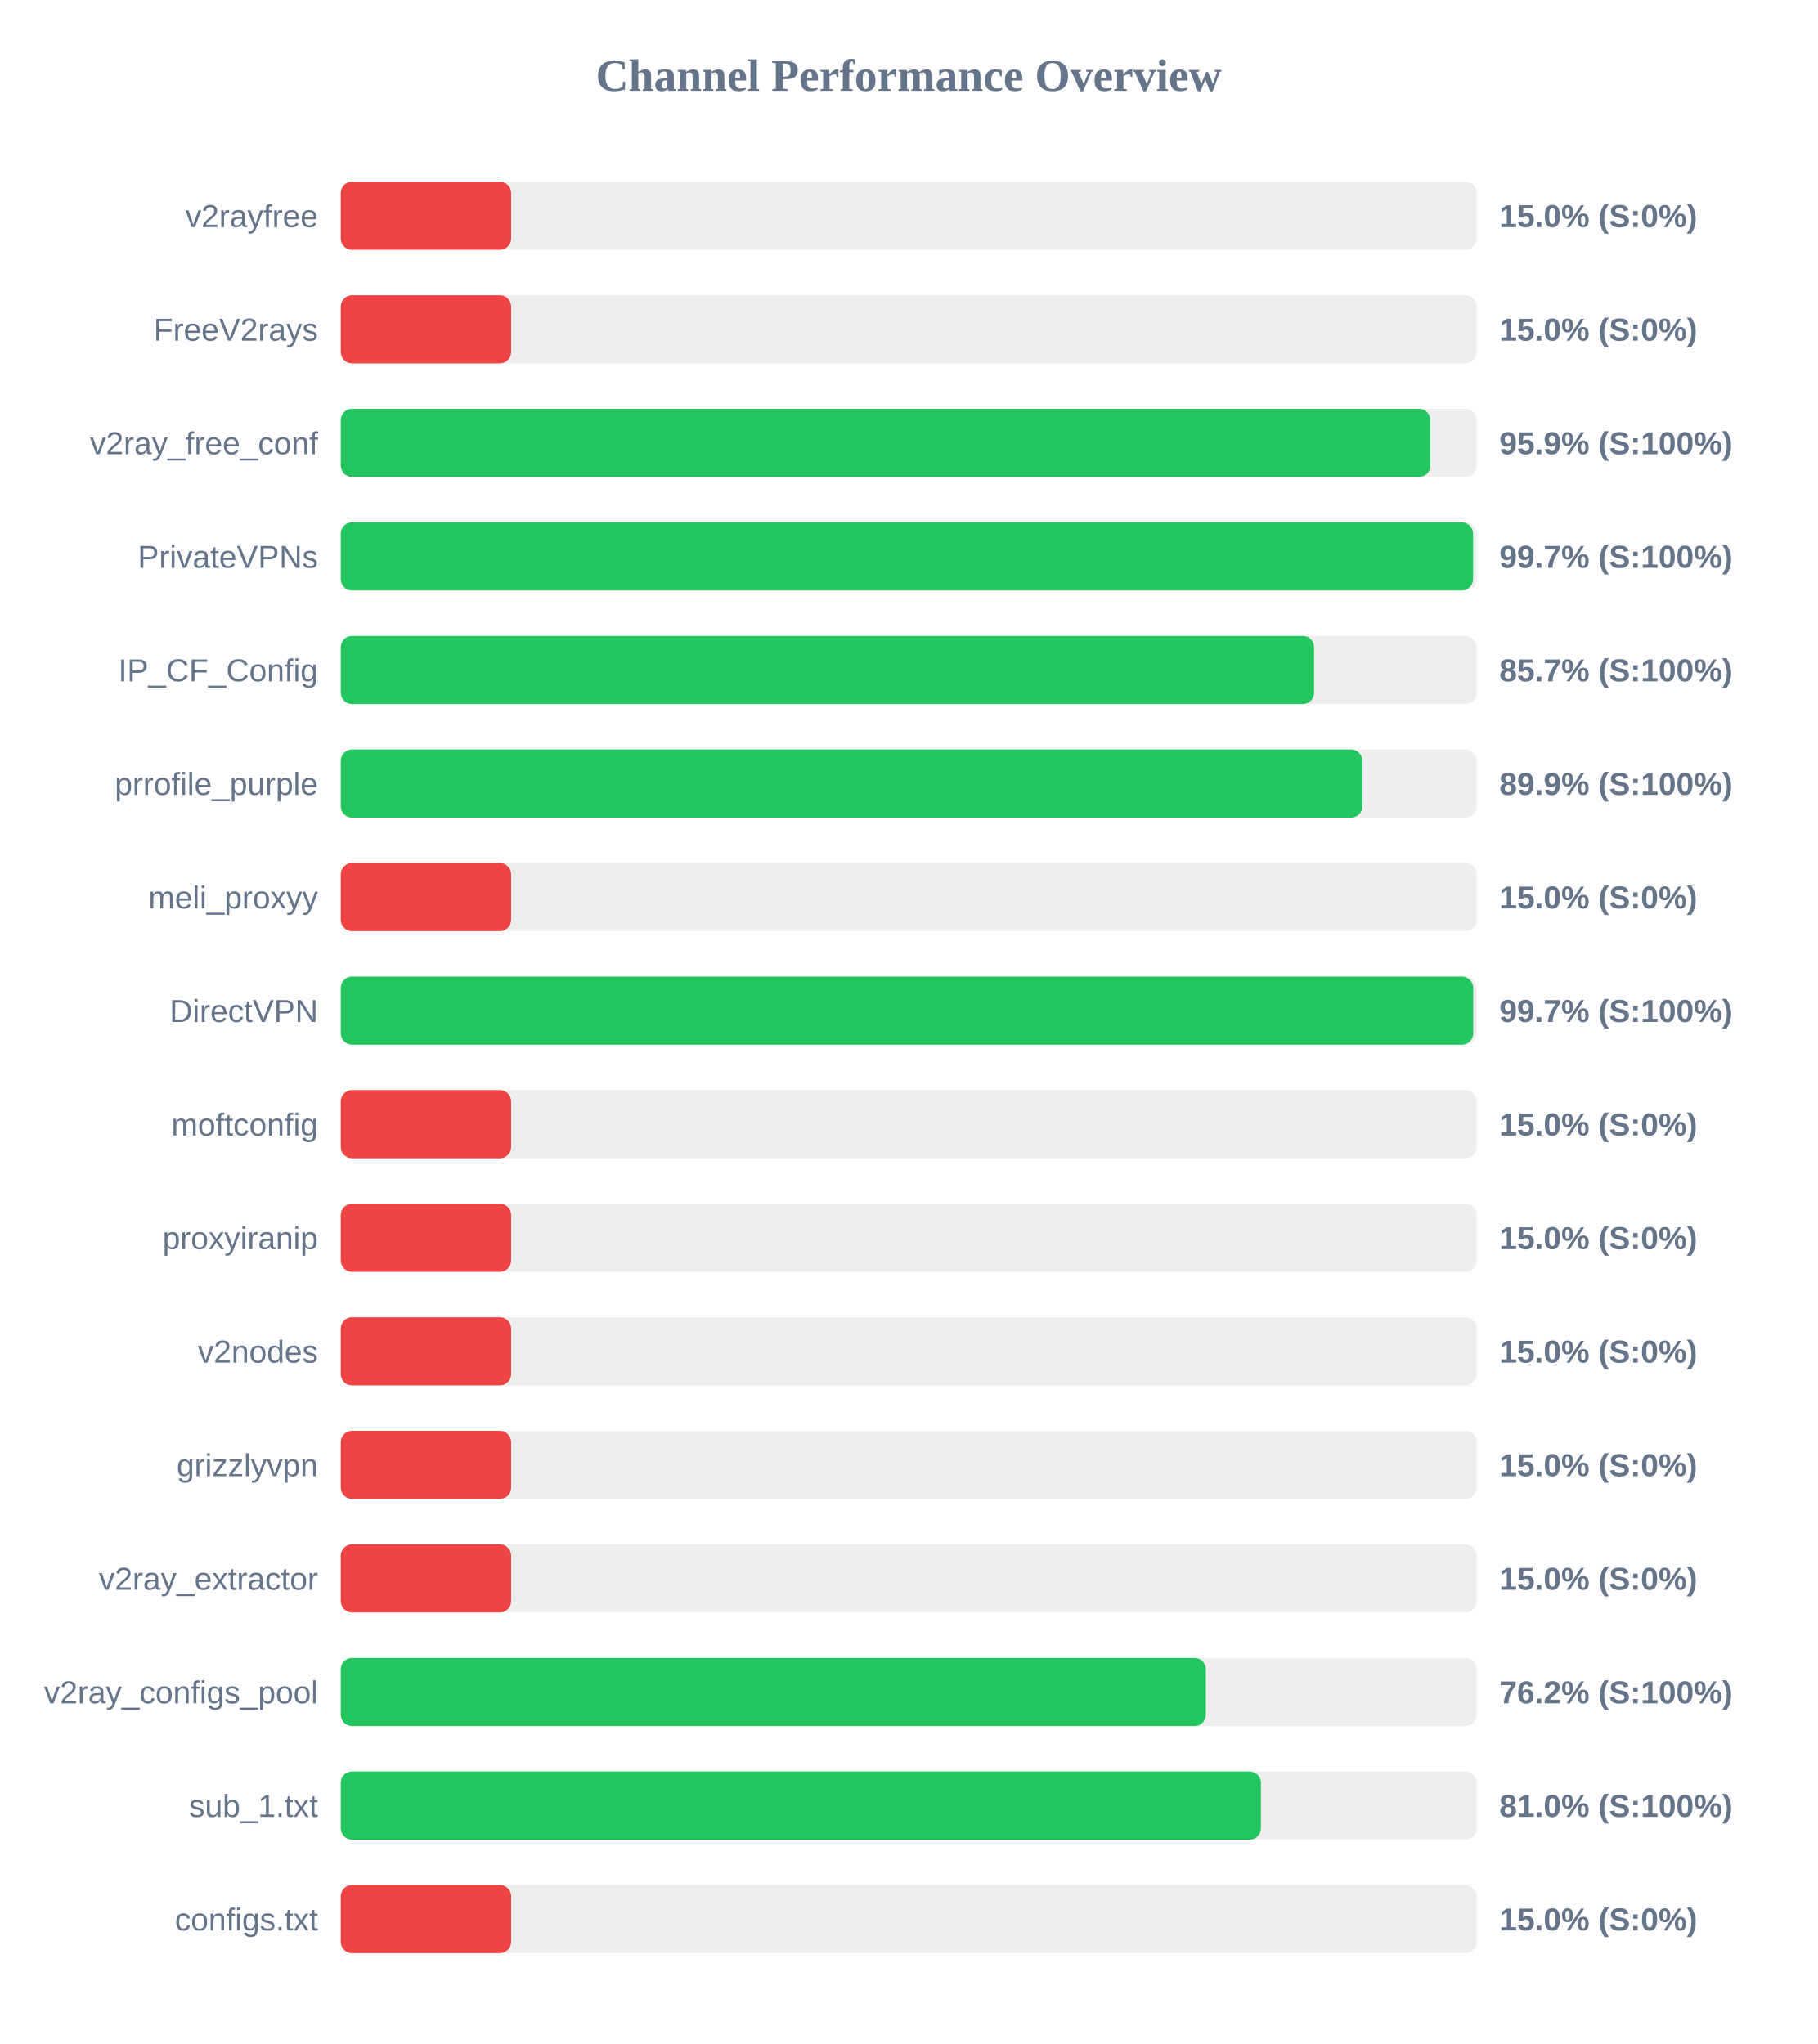
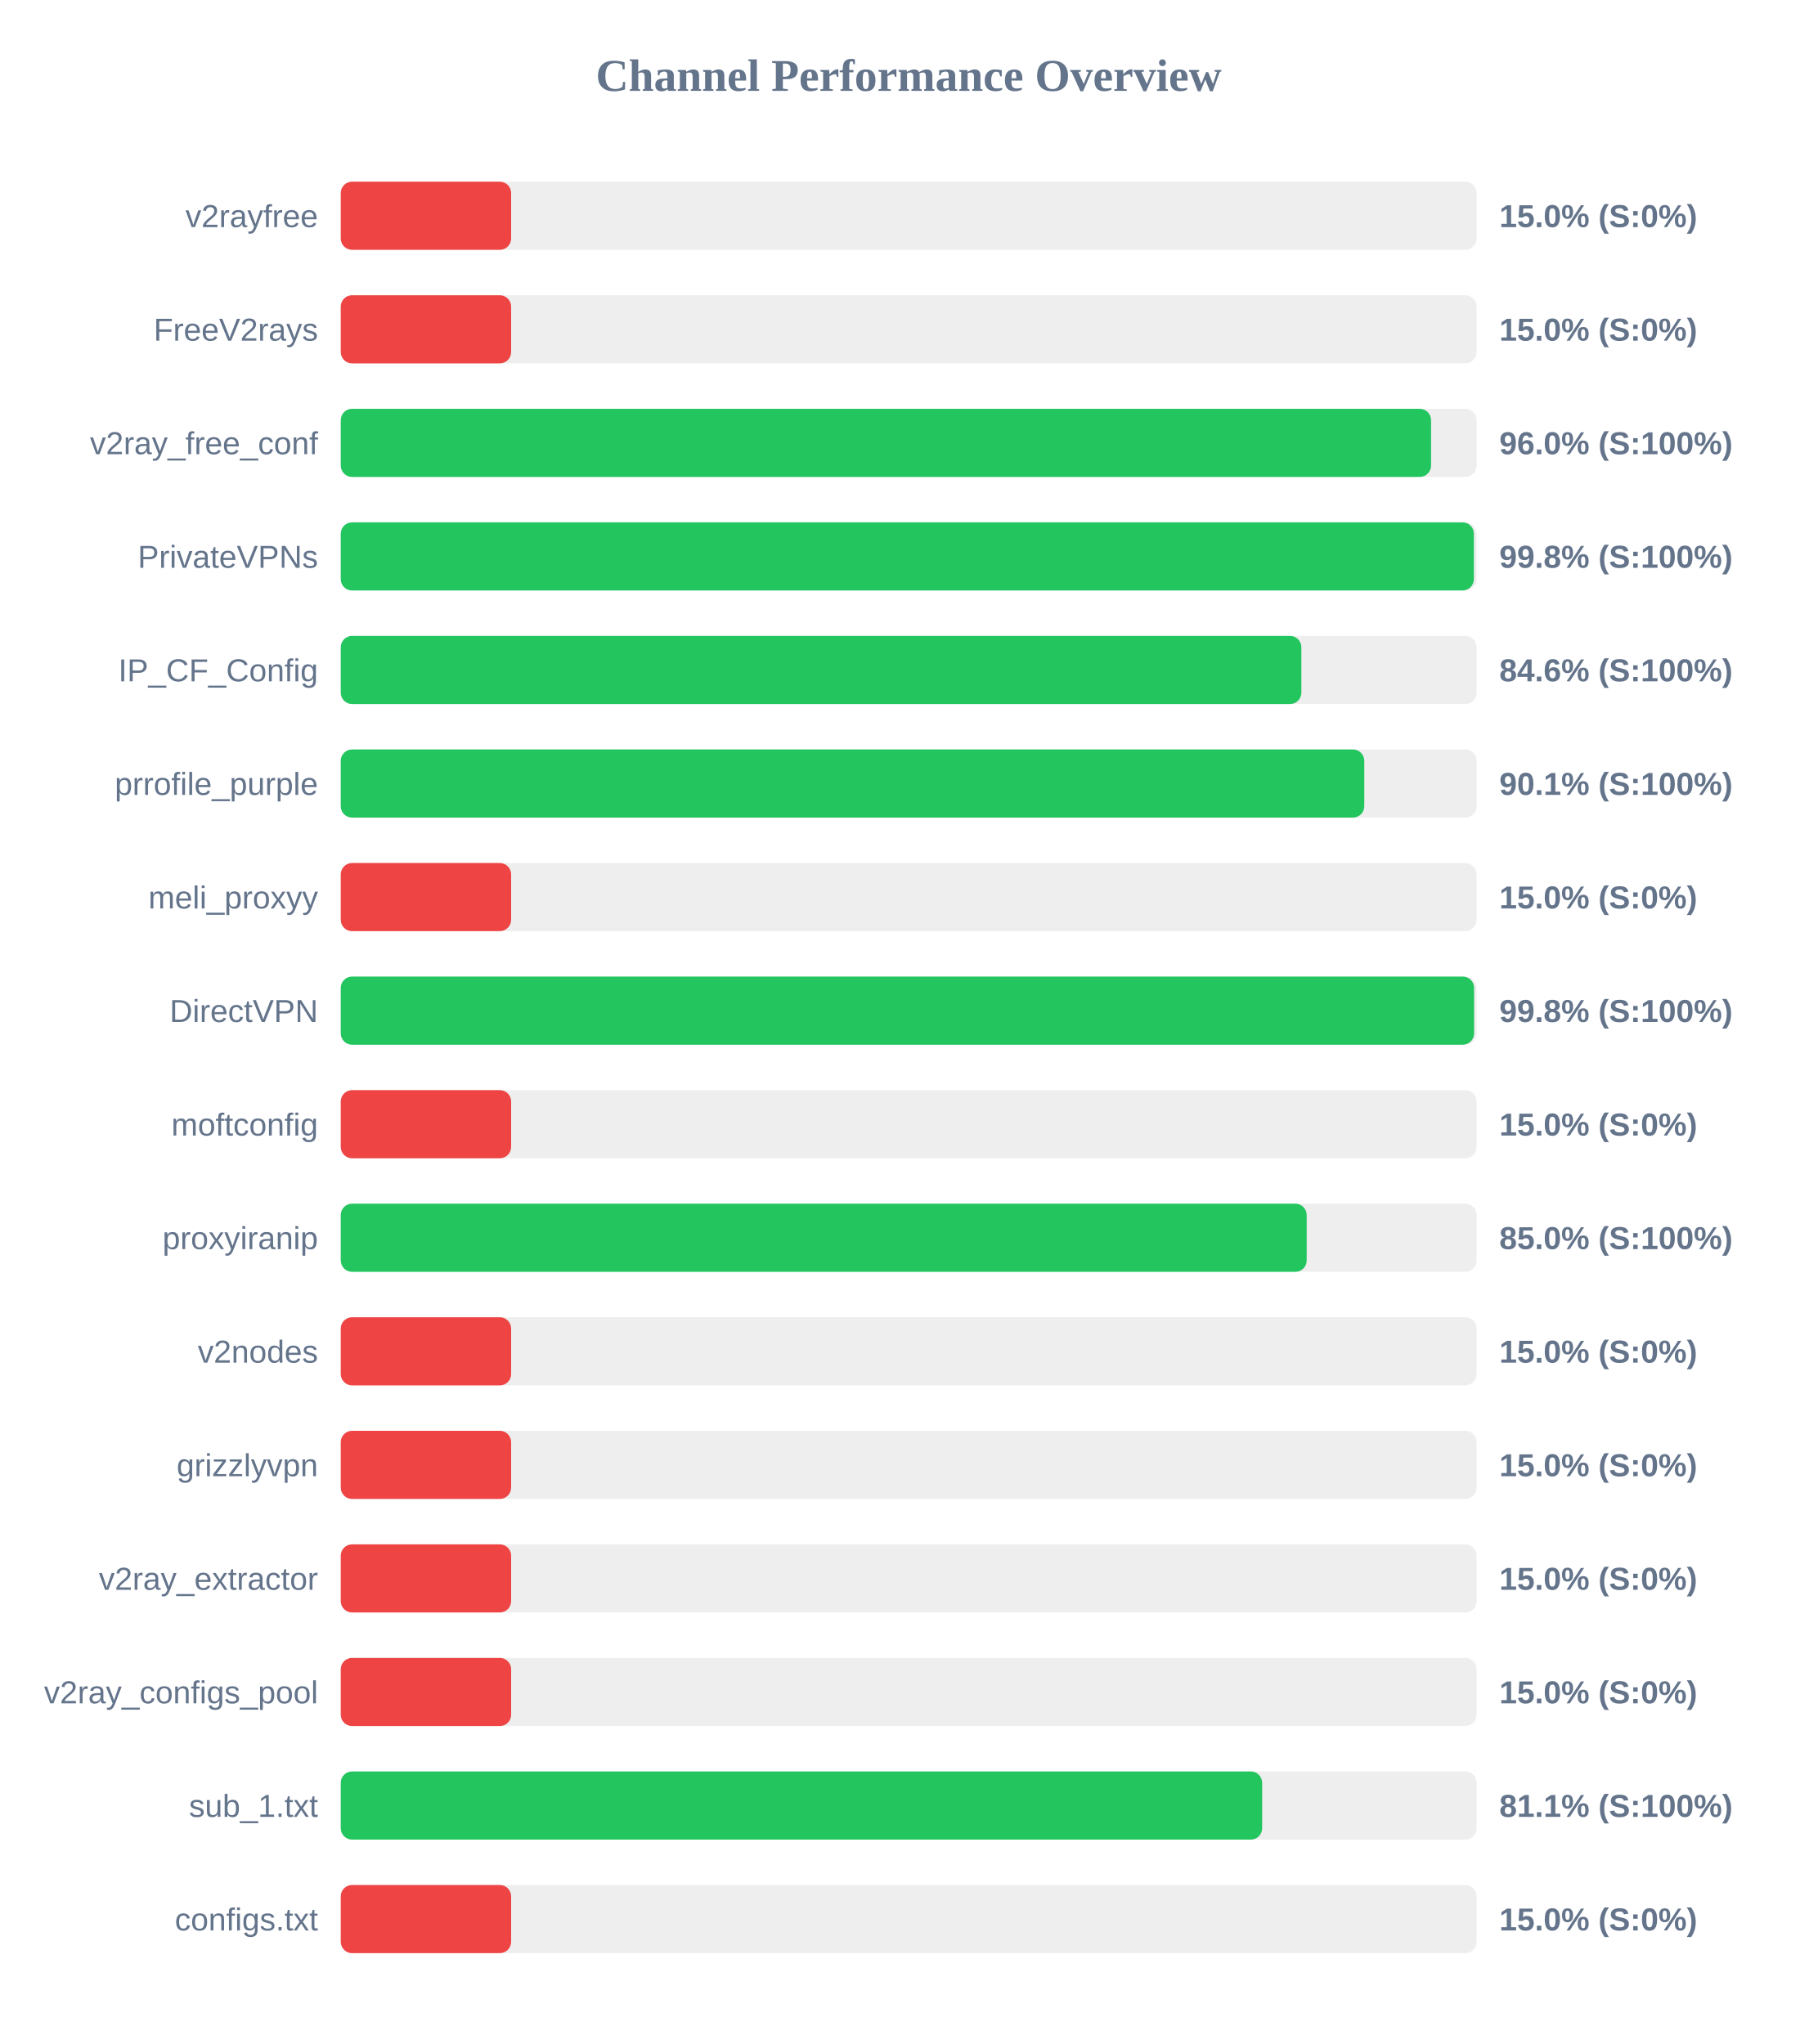
<svg xmlns="http://www.w3.org/2000/svg" width="800" height="900" version="1.1">
  <style>
        .row { font: 14px Arial; fill: #64748b; }
        .score { font: bold 14px Arial; fill: #64748b; }
    </style>
  <text x="400" y="40" text-anchor="middle" font-size="20px" font-weight="bold" fill="#64748b">Channel Performance Overview</text>
  <rect x="150" y="80" width="500" height="30" fill="#eee" rx="5" />
  <rect x="150" y="80" width="75.0" height="30" fill="#ef4444" rx="5" />
  <text x="140" y="100" text-anchor="end" class="row">v2rayfree</text>
  <text x="660" y="100" text-anchor="start" class="score">15.0% (S:0%)</text>
  <rect x="150" y="130" width="500" height="30" fill="#eee" rx="5" />
  <rect x="150" y="130" width="75.0" height="30" fill="#ef4444" rx="5" />
  <text x="140" y="150" text-anchor="end" class="row">FreeV2rays</text>
  <text x="660" y="150" text-anchor="start" class="score">15.0% (S:0%)</text>
  <rect x="150" y="180" width="500" height="30" fill="#eee" rx="5" />
-   <rect x="150" y="180" width="479.65" height="30" fill="#22c55e" rx="5" />
+   <rect x="150" y="180" width="479.95" height="30" fill="#22c55e" rx="5" />
  <text x="140" y="200" text-anchor="end" class="row">v2ray_free_conf</text>
-   <text x="660" y="200" text-anchor="start" class="score">95.9% (S:100%)</text>
+   <text x="660" y="200" text-anchor="start" class="score">96.0% (S:100%)</text>
  <rect x="150" y="230" width="500" height="30" fill="#eee" rx="5" />
-   <rect x="150" y="230" width="498.45" height="30" fill="#22c55e" rx="5" />
+   <rect x="150" y="230" width="498.8" height="30" fill="#22c55e" rx="5" />
  <text x="140" y="250" text-anchor="end" class="row">PrivateVPNs</text>
-   <text x="660" y="250" text-anchor="start" class="score">99.7% (S:100%)</text>
+   <text x="660" y="250" text-anchor="start" class="score">99.8% (S:100%)</text>
  <rect x="150" y="280" width="500" height="30" fill="#eee" rx="5" />
-   <rect x="150" y="280" width="428.45" height="30" fill="#22c55e" rx="5" />
+   <rect x="150" y="280" width="422.85" height="30" fill="#22c55e" rx="5" />
  <text x="140" y="300" text-anchor="end" class="row">IP_CF_Config</text>
-   <text x="660" y="300" text-anchor="start" class="score">85.7% (S:100%)</text>
+   <text x="660" y="300" text-anchor="start" class="score">84.6% (S:100%)</text>
  <rect x="150" y="330" width="500" height="30" fill="#eee" rx="5" />
-   <rect x="150" y="330" width="449.7" height="30" fill="#22c55e" rx="5" />
+   <rect x="150" y="330" width="450.55" height="30" fill="#22c55e" rx="5" />
  <text x="140" y="350" text-anchor="end" class="row">prrofile_purple</text>
-   <text x="660" y="350" text-anchor="start" class="score">89.9% (S:100%)</text>
+   <text x="660" y="350" text-anchor="start" class="score">90.1% (S:100%)</text>
  <rect x="150" y="380" width="500" height="30" fill="#eee" rx="5" />
  <rect x="150" y="380" width="75.0" height="30" fill="#ef4444" rx="5" />
  <text x="140" y="400" text-anchor="end" class="row">meli_proxyy</text>
  <text x="660" y="400" text-anchor="start" class="score">15.0% (S:0%)</text>
  <rect x="150" y="430" width="500" height="30" fill="#eee" rx="5" />
-   <rect x="150" y="430" width="498.5" height="30" fill="#22c55e" rx="5" />
+   <rect x="150" y="430" width="498.9" height="30" fill="#22c55e" rx="5" />
  <text x="140" y="450" text-anchor="end" class="row">DirectVPN</text>
-   <text x="660" y="450" text-anchor="start" class="score">99.7% (S:100%)</text>
+   <text x="660" y="450" text-anchor="start" class="score">99.8% (S:100%)</text>
  <rect x="150" y="480" width="500" height="30" fill="#eee" rx="5" />
  <rect x="150" y="480" width="75.0" height="30" fill="#ef4444" rx="5" />
  <text x="140" y="500" text-anchor="end" class="row">moftconfig</text>
  <text x="660" y="500" text-anchor="start" class="score">15.0% (S:0%)</text>
  <rect x="150" y="530" width="500" height="30" fill="#eee" rx="5" />
-   <rect x="150" y="530" width="75.0" height="30" fill="#ef4444" rx="5" />
+   <rect x="150" y="530" width="425.2" height="30" fill="#22c55e" rx="5" />
  <text x="140" y="550" text-anchor="end" class="row">proxyiranip</text>
-   <text x="660" y="550" text-anchor="start" class="score">15.0% (S:0%)</text>
+   <text x="660" y="550" text-anchor="start" class="score">85.0% (S:100%)</text>
  <rect x="150" y="580" width="500" height="30" fill="#eee" rx="5" />
  <rect x="150" y="580" width="75.0" height="30" fill="#ef4444" rx="5" />
  <text x="140" y="600" text-anchor="end" class="row">v2nodes</text>
  <text x="660" y="600" text-anchor="start" class="score">15.0% (S:0%)</text>
  <rect x="150" y="630" width="500" height="30" fill="#eee" rx="5" />
  <rect x="150" y="630" width="75.0" height="30" fill="#ef4444" rx="5" />
  <text x="140" y="650" text-anchor="end" class="row">grizzlyvpn</text>
  <text x="660" y="650" text-anchor="start" class="score">15.0% (S:0%)</text>
  <rect x="150" y="680" width="500" height="30" fill="#eee" rx="5" />
  <rect x="150" y="680" width="75.0" height="30" fill="#ef4444" rx="5" />
  <text x="140" y="700" text-anchor="end" class="row">v2ray_extractor</text>
  <text x="660" y="700" text-anchor="start" class="score">15.0% (S:0%)</text>
  <rect x="150" y="730" width="500" height="30" fill="#eee" rx="5" />
-   <rect x="150" y="730" width="380.8" height="30" fill="#22c55e" rx="5" />
+   <rect x="150" y="730" width="75.0" height="30" fill="#ef4444" rx="5" />
  <text x="140" y="750" text-anchor="end" class="row">v2ray_configs_pool</text>
-   <text x="660" y="750" text-anchor="start" class="score">76.2% (S:100%)</text>
+   <text x="660" y="750" text-anchor="start" class="score">15.0% (S:0%)</text>
  <rect x="150" y="780" width="500" height="30" fill="#eee" rx="5" />
-   <rect x="150" y="780" width="405.05" height="30" fill="#22c55e" rx="5" />
+   <rect x="150" y="780" width="405.6" height="30" fill="#22c55e" rx="5" />
  <text x="140" y="800" text-anchor="end" class="row">sub_1.txt</text>
-   <text x="660" y="800" text-anchor="start" class="score">81.0% (S:100%)</text>
+   <text x="660" y="800" text-anchor="start" class="score">81.1% (S:100%)</text>
  <rect x="150" y="830" width="500" height="30" fill="#eee" rx="5" />
  <rect x="150" y="830" width="75.0" height="30" fill="#ef4444" rx="5" />
  <text x="140" y="850" text-anchor="end" class="row">configs.txt</text>
  <text x="660" y="850" text-anchor="start" class="score">15.0% (S:0%)</text>
</svg>
